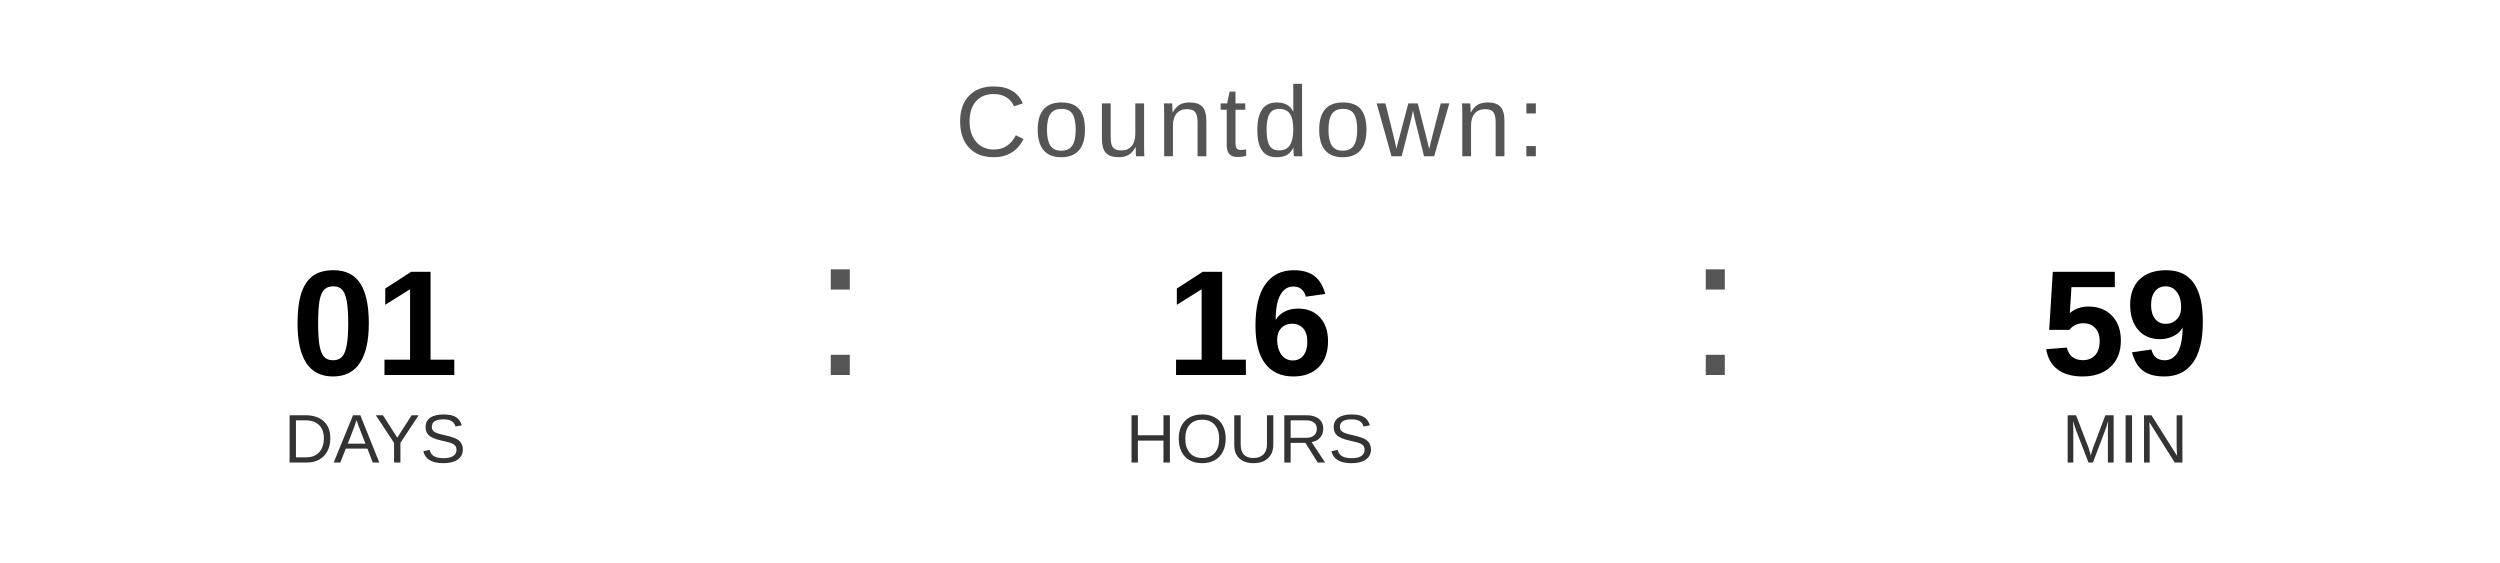
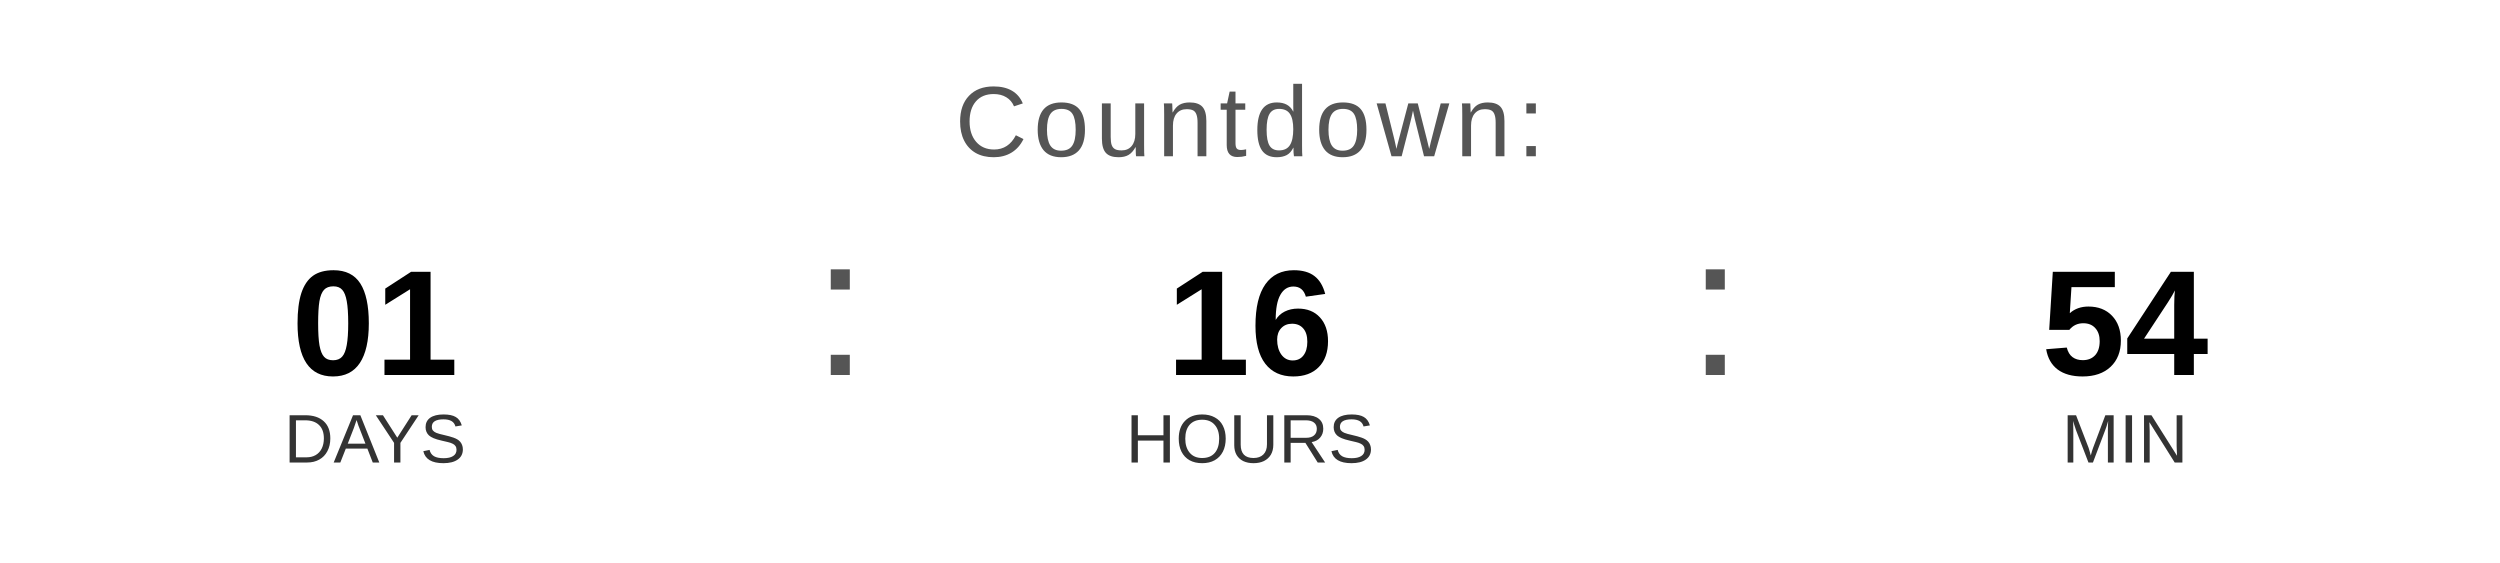
<svg xmlns="http://www.w3.org/2000/svg" width="400" height="90" viewBox="0 0 400 90">
  <text x="200" y="25" font-family="Arial, Helvetica, sans-serif" font-size="16" fill="#555555" text-anchor="middle" letter-spacing="1">
    Countdown:
  </text>
  <text x="60" y="60" font-family="Arial, Helvetica, sans-serif" font-size="24" font-weight="bold" fill="#000000" text-anchor="middle">01</text>
  <text x="60" y="74" font-family="Arial, Helvetica, sans-serif" font-size="11" fill="#333333" text-anchor="middle">DAYS</text>
  <text x="130" y="60" font-family="Arial, sans-serif" font-size="32" fill="#555555">:</text>
  <text x="200" y="60" font-family="Arial, Helvetica, sans-serif" font-size="24" font-weight="bold" fill="#000000" text-anchor="middle">16</text>
  <text x="200" y="74" font-family="Arial, Helvetica, sans-serif" font-size="11" fill="#333333" text-anchor="middle">HOURS</text>
  <text x="270" y="60" font-family="Arial, sans-serif" font-size="32" fill="#555555">:</text>
-   <text x="340" y="60" font-family="Arial, Helvetica, sans-serif" font-size="24" font-weight="bold" fill="#000000" text-anchor="middle">59</text>
+   <text x="340" y="60" font-family="Arial, Helvetica, sans-serif" font-size="24" font-weight="bold" fill="#000000" text-anchor="middle">54</text>
  <text x="340" y="74" font-family="Arial, Helvetica, sans-serif" font-size="11" fill="#333333" text-anchor="middle">MIN</text>
</svg>
